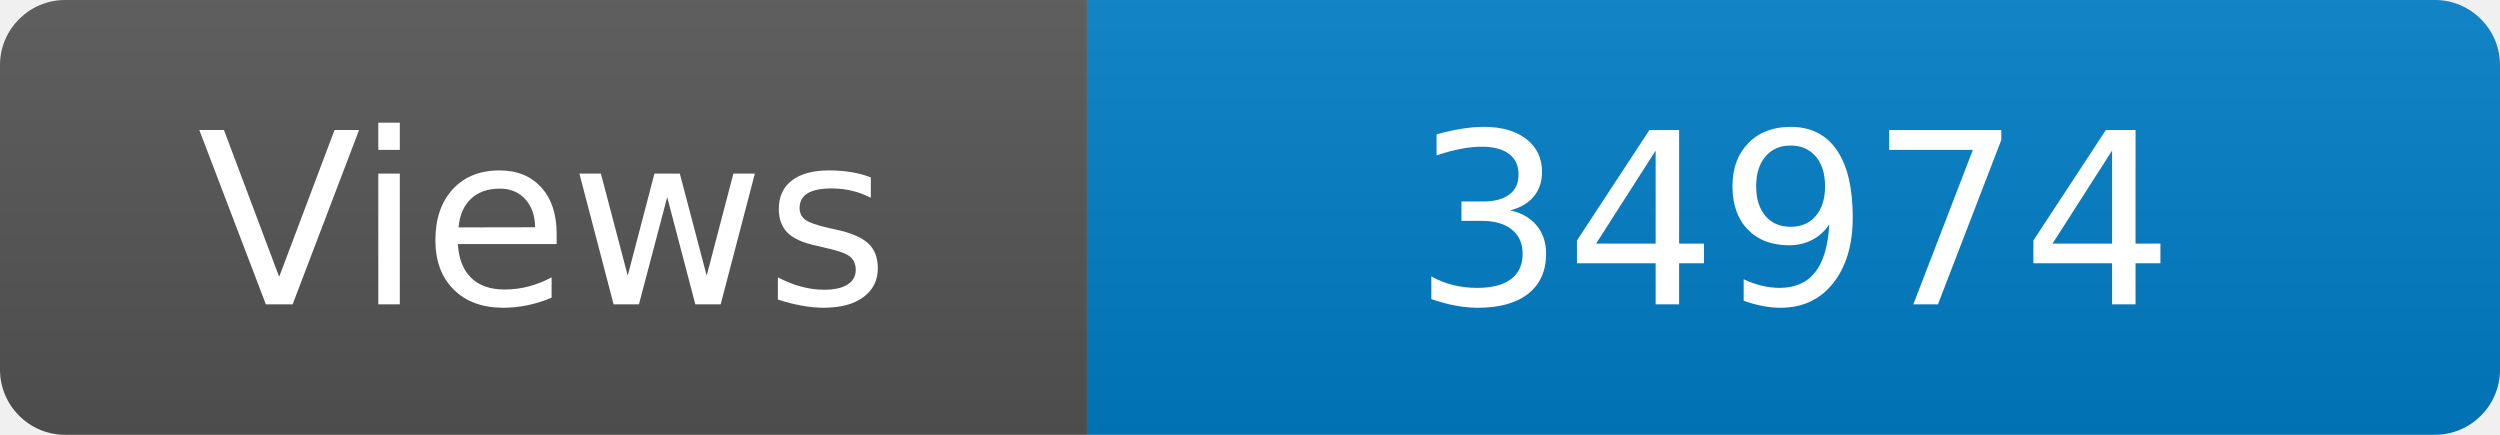
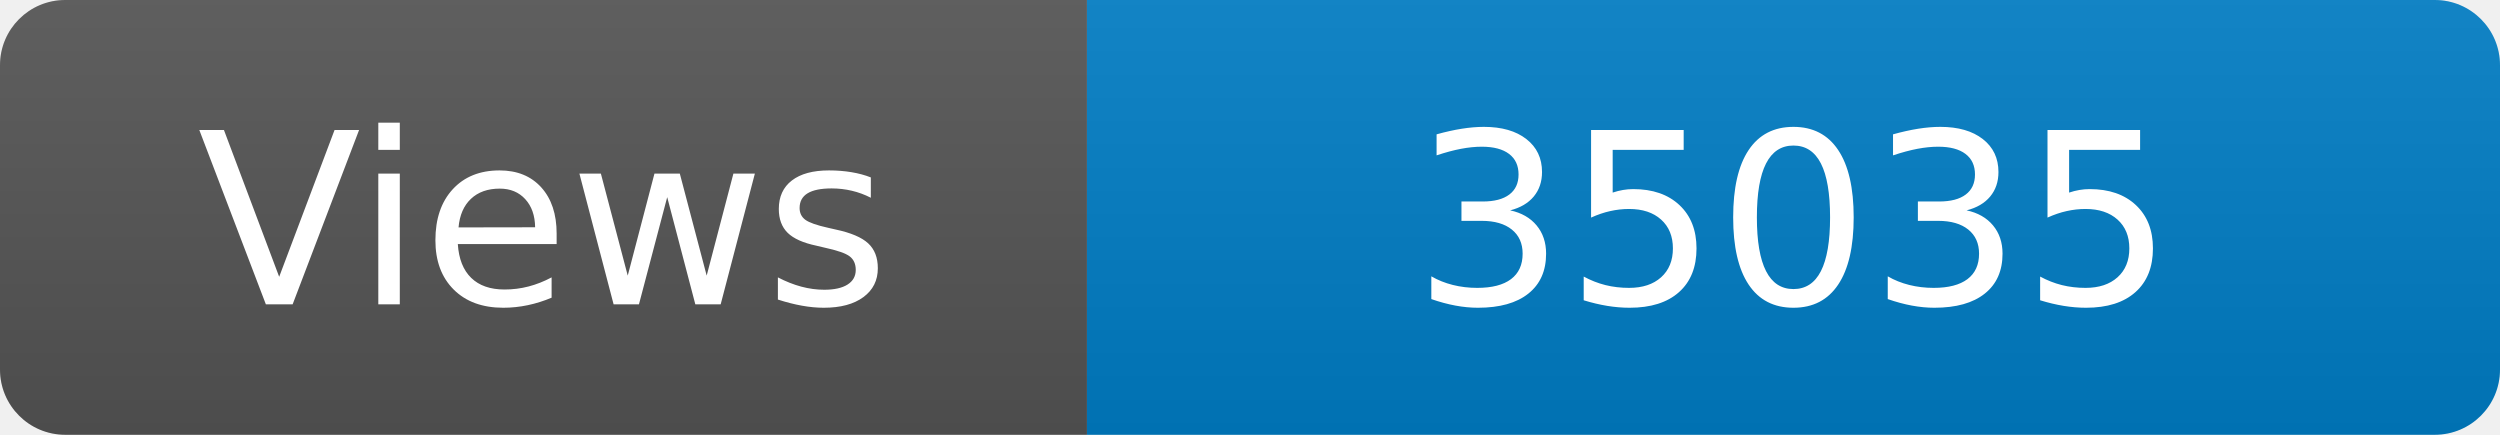
<svg xmlns="http://www.w3.org/2000/svg" width="115" height="20" role="img" aria-label="Maintained?: yes">
  <linearGradient id="s" x2="0" y2="100%">
    <stop offset="0" stop-color="#bbb" stop-opacity=".1" />
    <stop offset="1" stop-opacity=".1" />
  </linearGradient>
  <clipPath id="r">
    <rect width="115" height="20" rx="3" fill="#fff" />
  </clipPath>
  <g clip-path="url(#r)">
    <rect width="50" height="20" fill="#555" />
    <rect x="50" width="160" height="20" fill="#007ec6" />
    <rect width="115" height="20" fill="url(#s)" />
  </g>
  <g fill="#fff" text-anchor="middle" font-family="Verdana,Geneva,DejaVu Sans,sans-serif" font-size="110">
    <text x="250" y="140" transform="scale(.1)" fill="#fff">Views</text>
-     <text x="825" y="140" transform="scale(.1)" fill="#fff">34974</text>
+     <text x="825" y="140" transform="scale(.1)" fill="#fff">35035</text>
  </g>
</svg>
